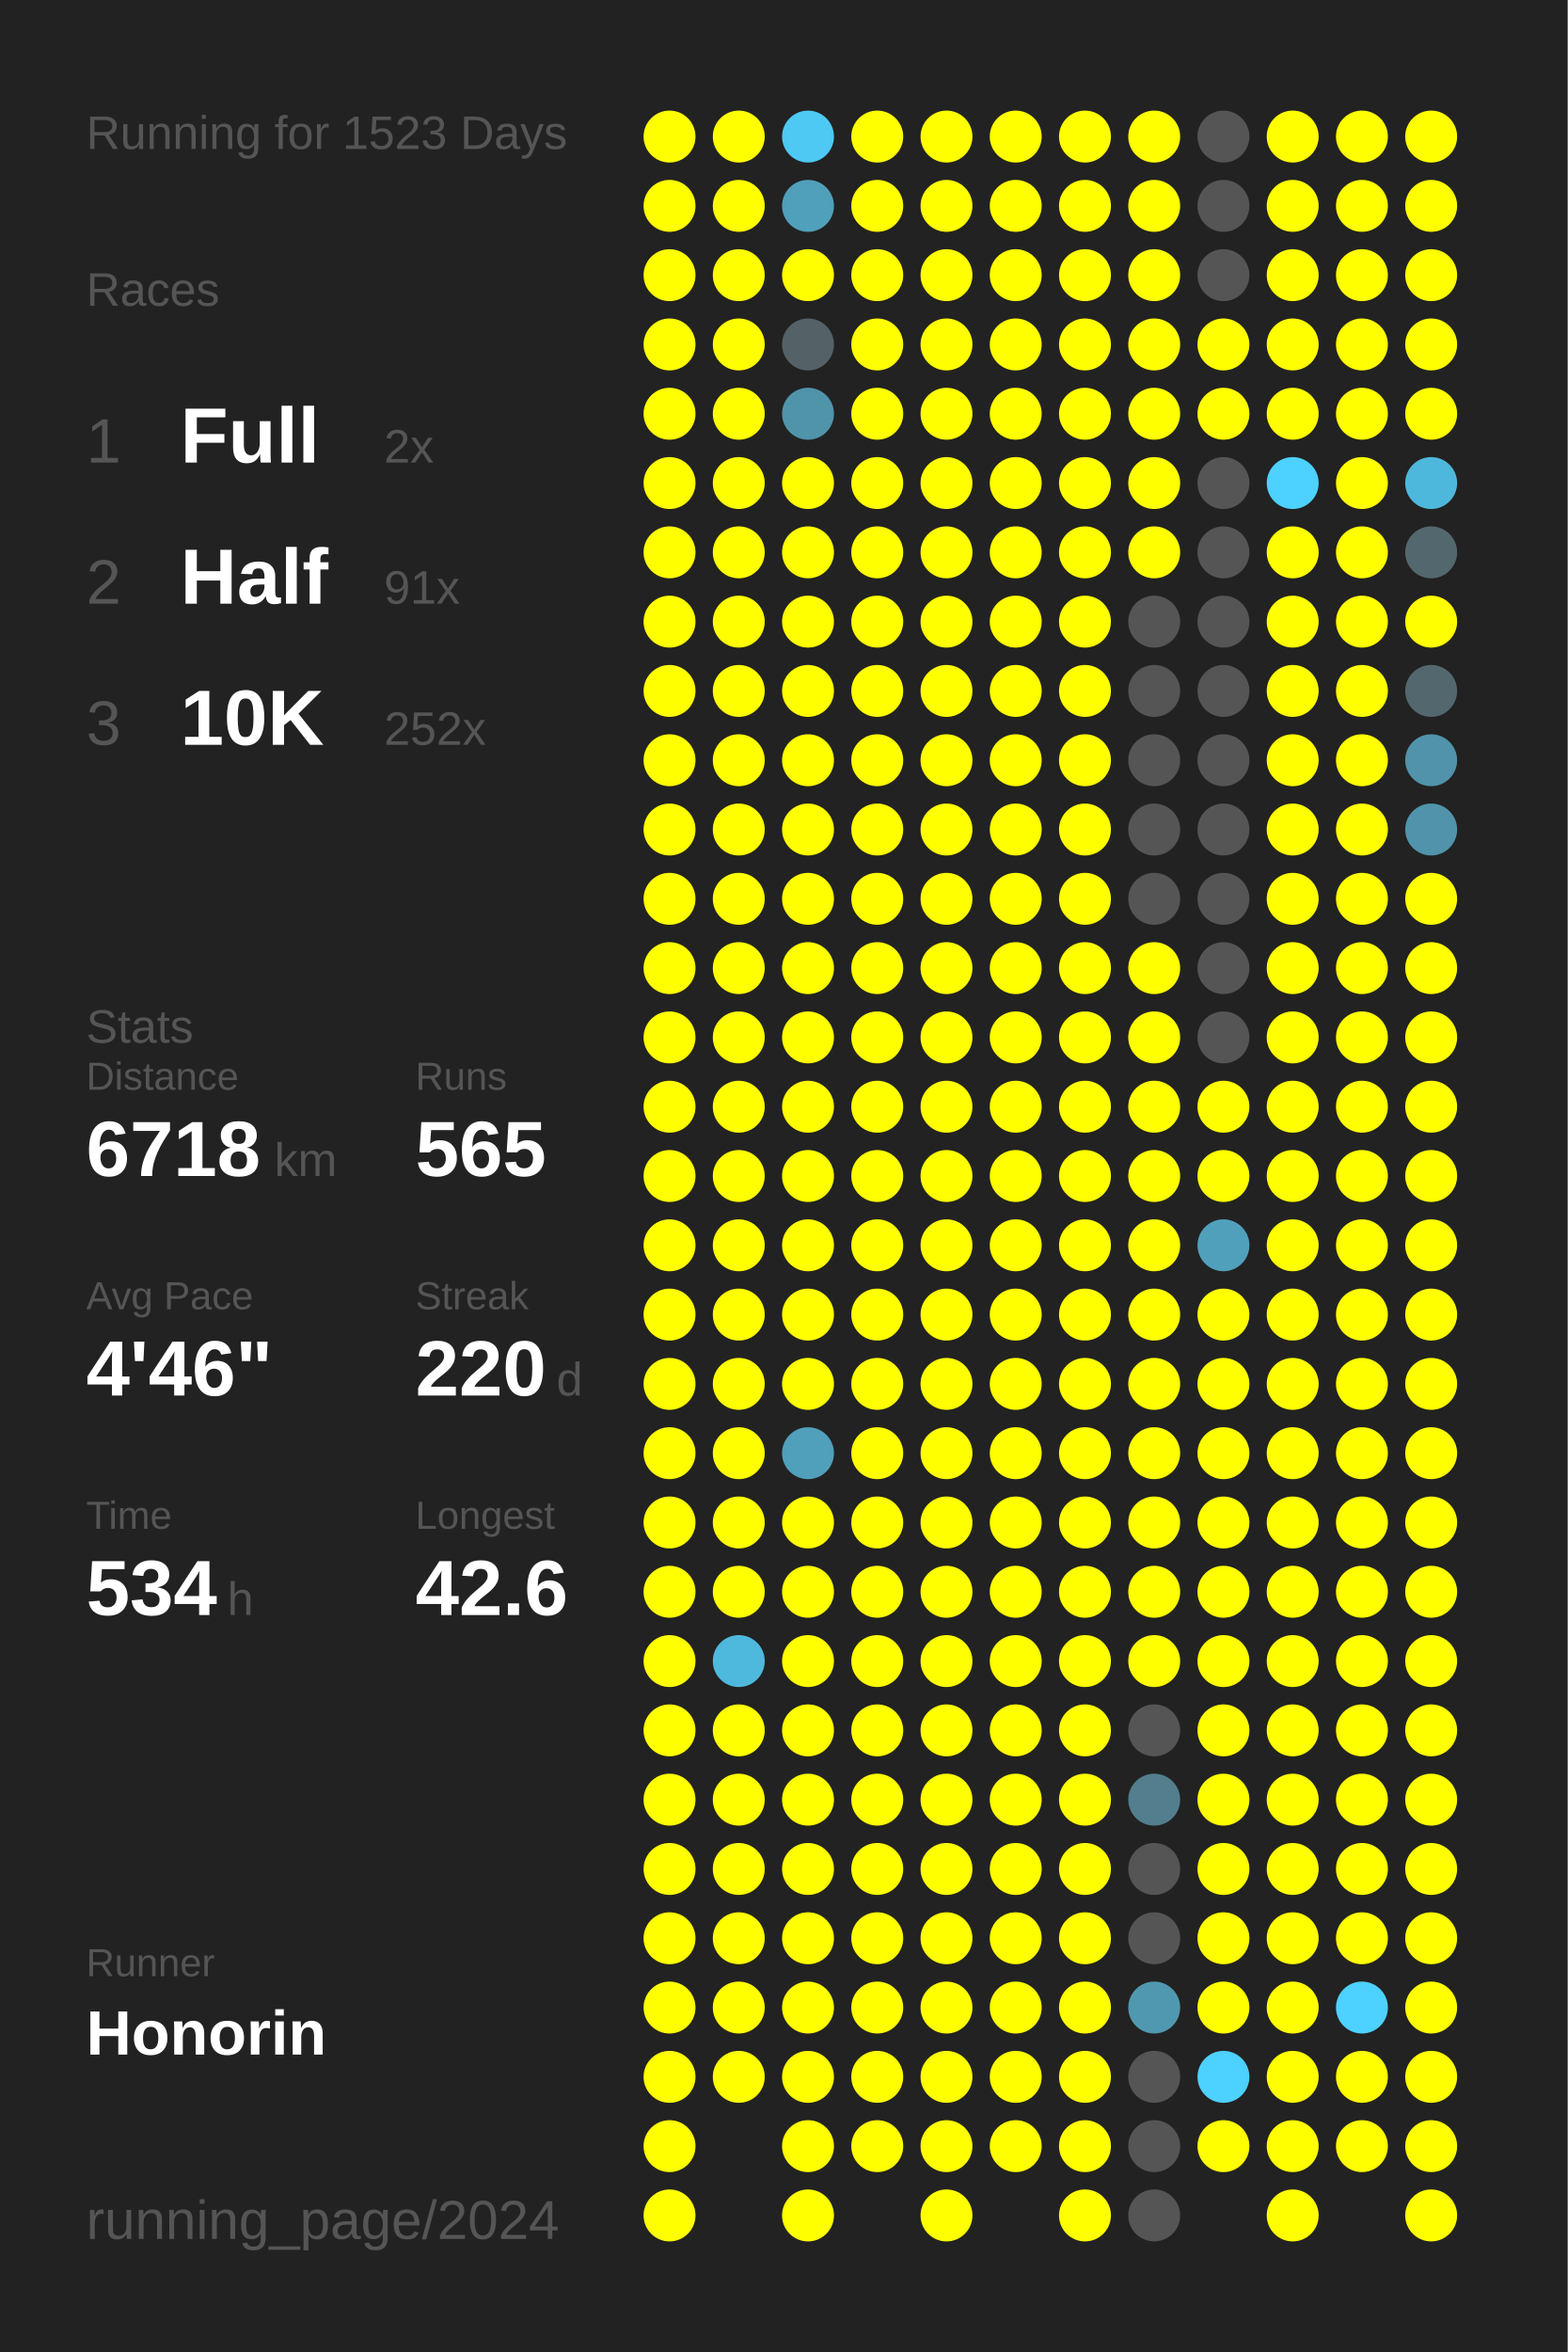
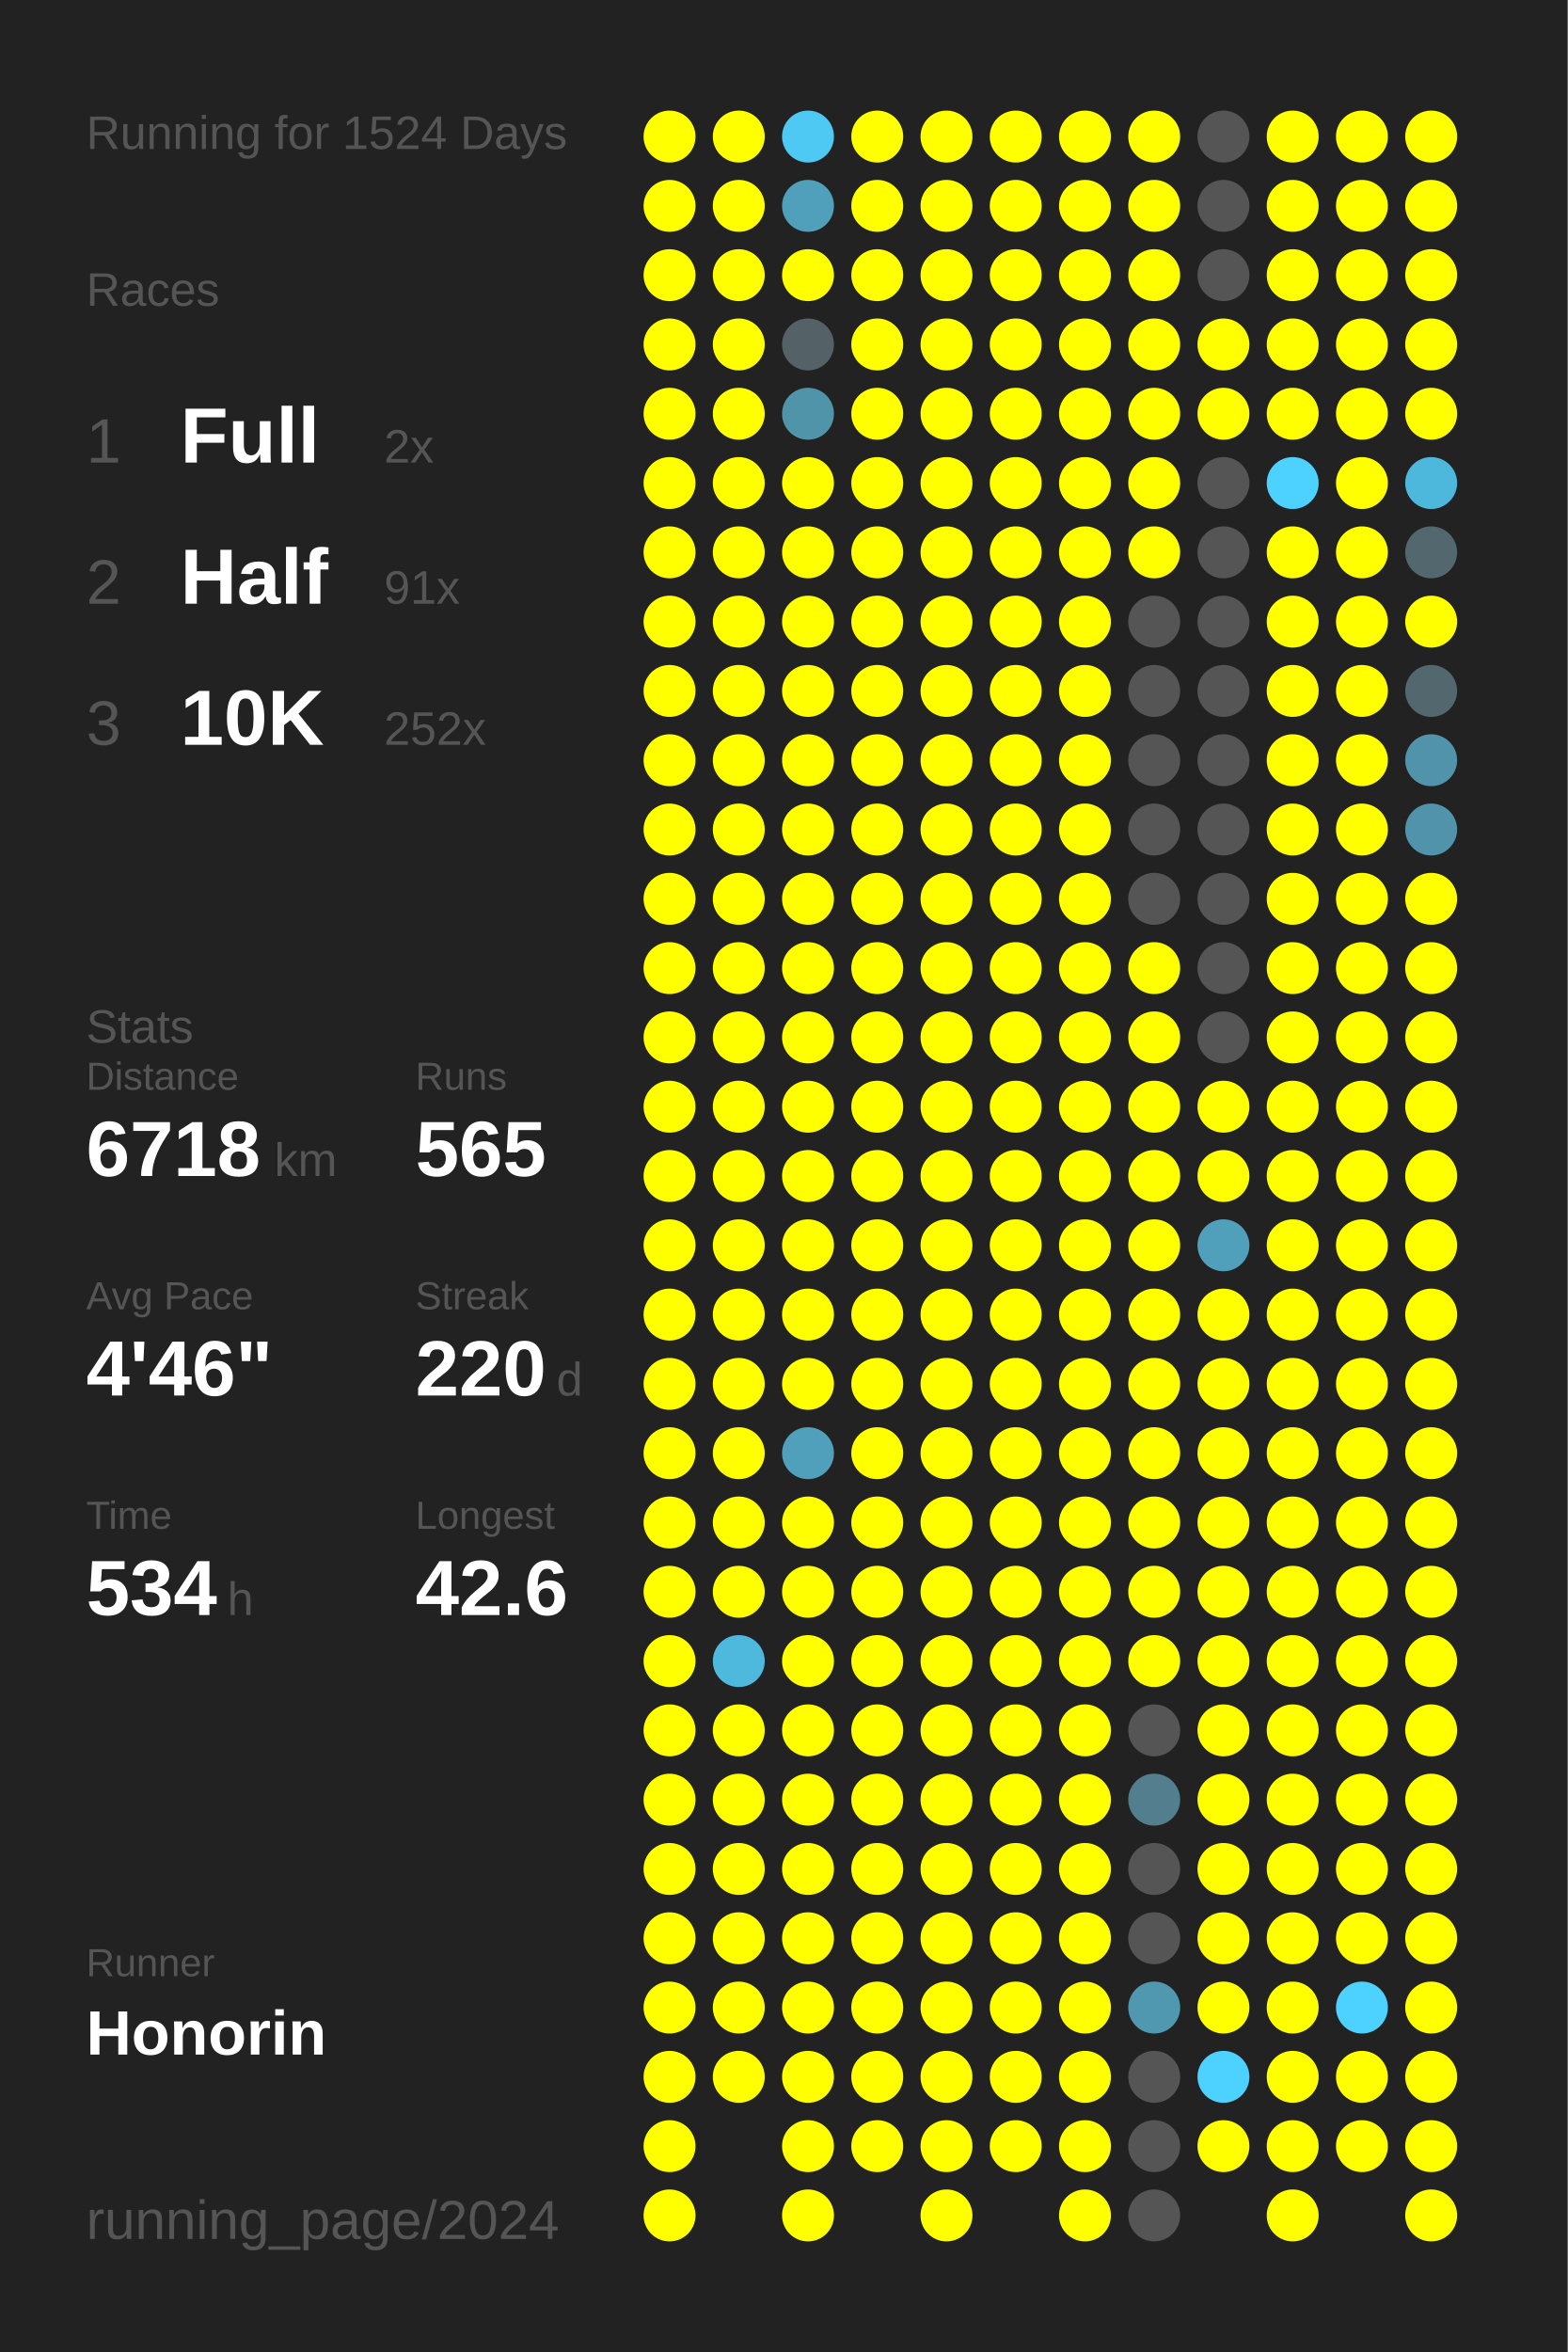
<svg xmlns="http://www.w3.org/2000/svg" baseProfile="full" height="300mm" version="1.1" viewBox="0,0,200,300" width="200mm">
  <defs />
  <rect fill="#222222" height="300" width="200" x="0" y="0" />
-   <text fill="#555555" style="font-size:6px; font-family:Arial;" x="11" y="19">Running for 1523 Days</text>
+   <text fill="#555555" style="font-size:6px; font-family:Arial;" x="11" y="19">Running for 1524 Days</text>
  <text fill="#555555" style="font-size:6px; font-family:Arial;" x="11" y="39">Races</text>
  <text fill="#555555" style="font-size:8px; font-family:Arial;" x="11" y="59">1</text>
  <text fill="#FFFFFF" style="font-size:10px; font-family:Arial; font-weight:bold;" x="23" y="59">Full</text>
  <text fill="#555555" style="font-size:6px; font-family:Arial;" x="49" y="59">2x</text>
  <text fill="#555555" style="font-size:8px; font-family:Arial;" x="11" y="77">2</text>
  <text fill="#FFFFFF" style="font-size:10px; font-family:Arial; font-weight:bold;" x="23" y="77">Half</text>
  <text fill="#555555" style="font-size:6px; font-family:Arial;" x="49" y="77">91x</text>
  <text fill="#555555" style="font-size:8px; font-family:Arial;" x="11" y="95">3</text>
  <text fill="#FFFFFF" style="font-size:10px; font-family:Arial; font-weight:bold;" x="23" y="95">10K</text>
  <text fill="#555555" style="font-size:6px; font-family:Arial;" x="49" y="95">252x</text>
  <text fill="#555555" style="font-size:6px; font-family:Arial;" x="11" y="133">Stats</text>
  <text fill="#555555" style="font-size:5px; font-family:Arial;" x="11" y="139">Distance</text>
  <text fill="#FFFFFF" style="font-size:10px; font-family:Arial; font-weight:bold;" x="11" y="150">6718</text>
  <text fill="#555555" style="font-size:6px; font-family:Arial;" x="35" y="150">km</text>
  <text fill="#555555" style="font-size:5px; font-family:Arial;" x="53" y="139">Runs</text>
  <text fill="#FFFFFF" style="font-size:10px; font-family:Arial; font-weight:bold;" x="53" y="150">565</text>
  <text fill="#555555" style="font-size:5px; font-family:Arial;" x="11" y="167">Avg Pace</text>
  <text fill="#FFFFFF" style="font-size:10px; font-family:Arial; font-weight:bold;" x="11" y="178">4'46"</text>
  <text fill="#555555" style="font-size:5px; font-family:Arial;" x="53" y="167">Streak</text>
  <text fill="#FFFFFF" style="font-size:10px; font-family:Arial; font-weight:bold;" x="53" y="178">220</text>
  <text fill="#555555" style="font-size:6px; font-family:Arial;" x="71" y="178">d</text>
  <text fill="#555555" style="font-size:5px; font-family:Arial;" x="11" y="195">Time</text>
  <text fill="#FFFFFF" style="font-size:10px; font-family:Arial; font-weight:bold;" x="11" y="206">534</text>
  <text fill="#555555" style="font-size:6px; font-family:Arial;" x="29" y="206">h</text>
  <text fill="#555555" style="font-size:5px; font-family:Arial;" x="53" y="195">Longest</text>
  <text fill="#FFFFFF" style="font-size:10px; font-family:Arial; font-weight:bold;" x="53" y="206">42.6</text>
  <text fill="#555555" style="font-size:5px; font-family:Arial;" x="11" y="252.065">Runner</text>
  <text fill="#FFFFFF" style="font-size:8px; font-family:Arial; font-weight:bold;" x="11" y="262.065">Honorin</text>
  <text fill="#555555" style="font-size:7px; font-family:Arial;" x="11" y="285.581">running_page/2024</text>
  <circle cx="85.417" cy="17.419" fill="#FFFF00" r="3.312" />
  <circle cx="85.417" cy="26.258" fill="#FFFF00" r="3.312" />
  <circle cx="85.417" cy="35.097" fill="#FFFF00" r="3.312" />
  <circle cx="85.417" cy="43.935" fill="#FFFF00" r="3.312" />
  <circle cx="85.417" cy="52.774" fill="#FFFF00" r="3.312" />
  <circle cx="85.417" cy="61.613" fill="#FFFF00" r="3.312" />
  <circle cx="85.417" cy="70.452" fill="#FFFF00" r="3.312" />
  <circle cx="85.417" cy="79.29" fill="#FFFF00" r="3.312" />
  <circle cx="85.417" cy="88.129" fill="#FFFF00" r="3.312" />
  <circle cx="85.417" cy="96.968" fill="#FFFF00" r="3.312" />
  <circle cx="85.417" cy="105.806" fill="#FFFF00" r="3.312" />
  <circle cx="85.417" cy="114.645" fill="#FFFF00" r="3.312" />
  <circle cx="85.417" cy="123.484" fill="#FFFF00" r="3.312" />
  <circle cx="85.417" cy="132.323" fill="#FFFF00" r="3.312" />
  <circle cx="85.417" cy="141.161" fill="#FFFF00" r="3.312" />
  <circle cx="85.417" cy="150" fill="#FFFF00" r="3.312" />
  <circle cx="85.417" cy="158.839" fill="#FFFF00" r="3.312" />
  <circle cx="85.417" cy="167.677" fill="#FFFF00" r="3.312" />
  <circle cx="85.417" cy="176.516" fill="#FFFF00" r="3.312" />
  <circle cx="85.417" cy="185.355" fill="#FFFF00" r="3.312" />
  <circle cx="85.417" cy="194.194" fill="#FFFF00" r="3.312" />
  <circle cx="85.417" cy="203.032" fill="#FFFF00" r="3.312" />
  <circle cx="85.417" cy="211.871" fill="#FFFF00" r="3.312" />
  <circle cx="85.417" cy="220.71" fill="#FFFF00" r="3.312" />
  <circle cx="85.417" cy="229.548" fill="#FFFF00" r="3.312" />
  <circle cx="85.417" cy="238.387" fill="#FFFF00" r="3.312" />
  <circle cx="85.417" cy="247.226" fill="#FFFF00" r="3.312" />
  <circle cx="85.417" cy="256.065" fill="#FFFF00" r="3.312" />
  <circle cx="85.417" cy="264.903" fill="#FFFF00" r="3.312" />
  <circle cx="85.417" cy="273.742" fill="#FFFF00" r="3.312" />
  <circle cx="85.417" cy="282.581" fill="#FFFF00" r="3.312" />
  <circle cx="94.25" cy="17.419" fill="#FFFF00" r="3.312" />
  <circle cx="94.25" cy="26.258" fill="#FFFF00" r="3.312" />
  <circle cx="94.25" cy="35.097" fill="#FFFF00" r="3.312" />
  <circle cx="94.25" cy="43.935" fill="#FFFF00" r="3.312" />
  <circle cx="94.25" cy="52.774" fill="#FFFF00" r="3.312" />
  <circle cx="94.25" cy="61.613" fill="#FFFF00" r="3.312" />
  <circle cx="94.25" cy="70.452" fill="#FFFF00" r="3.312" />
  <circle cx="94.25" cy="79.29" fill="#FFFF00" r="3.312" />
  <circle cx="94.25" cy="88.129" fill="#FFFF00" r="3.312" />
  <circle cx="94.25" cy="96.968" fill="#FFFF00" r="3.312" />
  <circle cx="94.25" cy="105.806" fill="#FFFF00" r="3.312" />
  <circle cx="94.25" cy="114.645" fill="#FFFF00" r="3.312" />
  <circle cx="94.25" cy="123.484" fill="#FFFF00" r="3.312" />
  <circle cx="94.25" cy="132.323" fill="#FFFF00" r="3.312" />
  <circle cx="94.25" cy="141.161" fill="#FFFF00" r="3.312" />
  <circle cx="94.25" cy="150" fill="#FFFF00" r="3.312" />
  <circle cx="94.25" cy="158.839" fill="#FFFF00" r="3.312" />
  <circle cx="94.25" cy="167.677" fill="#FFFF00" r="3.312" />
  <circle cx="94.25" cy="176.516" fill="#FFFF00" r="3.312" />
  <circle cx="94.25" cy="185.355" fill="#FFFF00" r="3.312" />
  <circle cx="94.25" cy="194.194" fill="#FFFF00" r="3.312" />
  <circle cx="94.25" cy="203.032" fill="#FFFF00" r="3.312" />
  <circle cx="94.25" cy="211.871" fill="#4eb9dd" r="3.312" />
  <circle cx="94.25" cy="220.71" fill="#FFFF00" r="3.312" />
  <circle cx="94.25" cy="229.548" fill="#FFFF00" r="3.312" />
  <circle cx="94.25" cy="238.387" fill="#FFFF00" r="3.312" />
  <circle cx="94.25" cy="247.226" fill="#FFFF00" r="3.312" />
  <circle cx="94.25" cy="256.065" fill="#FFFF00" r="3.312" />
  <circle cx="94.25" cy="264.903" fill="#FFFF00" r="3.312" />
  <circle cx="103.083" cy="17.419" fill="#4dc9f3" r="3.312" />
  <circle cx="103.083" cy="26.258" fill="#50a0bb" r="3.312" />
  <circle cx="103.083" cy="35.097" fill="#FFFF00" r="3.312" />
  <circle cx="103.083" cy="43.935" fill="#546166" r="3.312" />
  <circle cx="103.083" cy="52.774" fill="#5094aa" r="3.312" />
  <circle cx="103.083" cy="61.613" fill="#FFFF00" r="3.312" />
  <circle cx="103.083" cy="70.452" fill="#FFFF00" r="3.312" />
  <circle cx="103.083" cy="79.29" fill="#FFFF00" r="3.312" />
  <circle cx="103.083" cy="88.129" fill="#FFFF00" r="3.312" />
  <circle cx="103.083" cy="96.968" fill="#FFFF00" r="3.312" />
  <circle cx="103.083" cy="105.806" fill="#FFFF00" r="3.312" />
  <circle cx="103.083" cy="114.645" fill="#FFFF00" r="3.312" />
  <circle cx="103.083" cy="123.484" fill="#FFFF00" r="3.312" />
  <circle cx="103.083" cy="132.323" fill="#FFFF00" r="3.312" />
  <circle cx="103.083" cy="141.161" fill="#FFFF00" r="3.312" />
  <circle cx="103.083" cy="150" fill="#FFFF00" r="3.312" />
  <circle cx="103.083" cy="158.839" fill="#FFFF00" r="3.312" />
  <circle cx="103.083" cy="167.677" fill="#FFFF00" r="3.312" />
  <circle cx="103.083" cy="176.516" fill="#FFFF00" r="3.312" />
  <circle cx="103.083" cy="185.355" fill="#50a0bb" r="3.312" />
  <circle cx="103.083" cy="194.194" fill="#FFFF00" r="3.312" />
  <circle cx="103.083" cy="203.032" fill="#FFFF00" r="3.312" />
  <circle cx="103.083" cy="211.871" fill="#FFFF00" r="3.312" />
  <circle cx="103.083" cy="220.71" fill="#FFFF00" r="3.312" />
  <circle cx="103.083" cy="229.548" fill="#FFFF00" r="3.312" />
  <circle cx="103.083" cy="238.387" fill="#FFFF00" r="3.312" />
  <circle cx="103.083" cy="247.226" fill="#FFFF00" r="3.312" />
  <circle cx="103.083" cy="256.065" fill="#FFFF00" r="3.312" />
  <circle cx="103.083" cy="264.903" fill="#FFFF00" r="3.312" />
  <circle cx="103.083" cy="273.742" fill="#FFFF00" r="3.312" />
  <circle cx="103.083" cy="282.581" fill="#FFFF00" r="3.312" />
  <circle cx="111.917" cy="17.419" fill="#FFFF00" r="3.312" />
  <circle cx="111.917" cy="26.258" fill="#FFFF00" r="3.312" />
  <circle cx="111.917" cy="35.097" fill="#FFFF00" r="3.312" />
  <circle cx="111.917" cy="43.935" fill="#FFFF00" r="3.312" />
  <circle cx="111.917" cy="52.774" fill="#FFFF00" r="3.312" />
  <circle cx="111.917" cy="61.613" fill="#FFFF00" r="3.312" />
  <circle cx="111.917" cy="70.452" fill="#FFFF00" r="3.312" />
  <circle cx="111.917" cy="79.29" fill="#FFFF00" r="3.312" />
  <circle cx="111.917" cy="88.129" fill="#FFFF00" r="3.312" />
  <circle cx="111.917" cy="96.968" fill="#FFFF00" r="3.312" />
  <circle cx="111.917" cy="105.806" fill="#FFFF00" r="3.312" />
  <circle cx="111.917" cy="114.645" fill="#FFFF00" r="3.312" />
  <circle cx="111.917" cy="123.484" fill="#FFFF00" r="3.312" />
  <circle cx="111.917" cy="132.323" fill="#FFFF00" r="3.312" />
  <circle cx="111.917" cy="141.161" fill="#FFFF00" r="3.312" />
  <circle cx="111.917" cy="150" fill="#FFFF00" r="3.312" />
  <circle cx="111.917" cy="158.839" fill="#FFFF00" r="3.312" />
  <circle cx="111.917" cy="167.677" fill="#FFFF00" r="3.312" />
  <circle cx="111.917" cy="176.516" fill="#FFFF00" r="3.312" />
  <circle cx="111.917" cy="185.355" fill="#FFFF00" r="3.312" />
  <circle cx="111.917" cy="194.194" fill="#FFFF00" r="3.312" />
  <circle cx="111.917" cy="203.032" fill="#FFFF00" r="3.312" />
  <circle cx="111.917" cy="211.871" fill="#FFFF00" r="3.312" />
  <circle cx="111.917" cy="220.71" fill="#FFFF00" r="3.312" />
  <circle cx="111.917" cy="229.548" fill="#FFFF00" r="3.312" />
  <circle cx="111.917" cy="238.387" fill="#FFFF00" r="3.312" />
  <circle cx="111.917" cy="247.226" fill="#FFFF00" r="3.312" />
  <circle cx="111.917" cy="256.065" fill="#FFFF00" r="3.312" />
  <circle cx="111.917" cy="264.903" fill="#FFFF00" r="3.312" />
  <circle cx="111.917" cy="273.742" fill="#FFFF00" r="3.312" />
  <circle cx="120.75" cy="17.419" fill="#FFFF00" r="3.312" />
  <circle cx="120.75" cy="26.258" fill="#FFFF00" r="3.312" />
  <circle cx="120.75" cy="35.097" fill="#FFFF00" r="3.312" />
  <circle cx="120.75" cy="43.935" fill="#FFFF00" r="3.312" />
  <circle cx="120.75" cy="52.774" fill="#FFFF00" r="3.312" />
  <circle cx="120.75" cy="61.613" fill="#FFFF00" r="3.312" />
  <circle cx="120.75" cy="70.452" fill="#FFFF00" r="3.312" />
  <circle cx="120.75" cy="79.29" fill="#FFFF00" r="3.312" />
  <circle cx="120.75" cy="88.129" fill="#FFFF00" r="3.312" />
  <circle cx="120.75" cy="96.968" fill="#FFFF00" r="3.312" />
  <circle cx="120.75" cy="105.806" fill="#FFFF00" r="3.312" />
  <circle cx="120.75" cy="114.645" fill="#FFFF00" r="3.312" />
  <circle cx="120.75" cy="123.484" fill="#FFFF00" r="3.312" />
  <circle cx="120.75" cy="132.323" fill="#FFFF00" r="3.312" />
  <circle cx="120.75" cy="141.161" fill="#FFFF00" r="3.312" />
  <circle cx="120.75" cy="150" fill="#FFFF00" r="3.312" />
  <circle cx="120.75" cy="158.839" fill="#FFFF00" r="3.312" />
  <circle cx="120.75" cy="167.677" fill="#FFFF00" r="3.312" />
  <circle cx="120.75" cy="176.516" fill="#FFFF00" r="3.312" />
  <circle cx="120.75" cy="185.355" fill="#FFFF00" r="3.312" />
  <circle cx="120.75" cy="194.194" fill="#FFFF00" r="3.312" />
  <circle cx="120.75" cy="203.032" fill="#FFFF00" r="3.312" />
  <circle cx="120.75" cy="211.871" fill="#FFFF00" r="3.312" />
  <circle cx="120.75" cy="220.71" fill="#FFFF00" r="3.312" />
  <circle cx="120.75" cy="229.548" fill="#FFFF00" r="3.312" />
  <circle cx="120.75" cy="238.387" fill="#FFFF00" r="3.312" />
  <circle cx="120.75" cy="247.226" fill="#FFFF00" r="3.312" />
  <circle cx="120.75" cy="256.065" fill="#FFFF00" r="3.312" />
  <circle cx="120.75" cy="264.903" fill="#FFFF00" r="3.312" />
  <circle cx="120.75" cy="273.742" fill="#FFFF00" r="3.312" />
  <circle cx="120.75" cy="282.581" fill="#FFFF00" r="3.312" />
  <circle cx="129.583" cy="17.419" fill="#FFFF00" r="3.312" />
  <circle cx="129.583" cy="26.258" fill="#FFFF00" r="3.312" />
  <circle cx="129.583" cy="35.097" fill="#FFFF00" r="3.312" />
  <circle cx="129.583" cy="43.935" fill="#FFFF00" r="3.312" />
  <circle cx="129.583" cy="52.774" fill="#FFFF00" r="3.312" />
  <circle cx="129.583" cy="61.613" fill="#FFFF00" r="3.312" />
  <circle cx="129.583" cy="70.452" fill="#FFFF00" r="3.312" />
  <circle cx="129.583" cy="79.29" fill="#FFFF00" r="3.312" />
  <circle cx="129.583" cy="88.129" fill="#FFFF00" r="3.312" />
  <circle cx="129.583" cy="96.968" fill="#FFFF00" r="3.312" />
  <circle cx="129.583" cy="105.806" fill="#FFFF00" r="3.312" />
  <circle cx="129.583" cy="114.645" fill="#FFFF00" r="3.312" />
  <circle cx="129.583" cy="123.484" fill="#FFFF00" r="3.312" />
  <circle cx="129.583" cy="132.323" fill="#FFFF00" r="3.312" />
  <circle cx="129.583" cy="141.161" fill="#FFFF00" r="3.312" />
  <circle cx="129.583" cy="150" fill="#FFFF00" r="3.312" />
  <circle cx="129.583" cy="158.839" fill="#FFFF00" r="3.312" />
  <circle cx="129.583" cy="167.677" fill="#FFFF00" r="3.312" />
  <circle cx="129.583" cy="176.516" fill="#FFFF00" r="3.312" />
  <circle cx="129.583" cy="185.355" fill="#FFFF00" r="3.312" />
  <circle cx="129.583" cy="194.194" fill="#FFFF00" r="3.312" />
  <circle cx="129.583" cy="203.032" fill="#FFFF00" r="3.312" />
  <circle cx="129.583" cy="211.871" fill="#FFFF00" r="3.312" />
  <circle cx="129.583" cy="220.71" fill="#FFFF00" r="3.312" />
  <circle cx="129.583" cy="229.548" fill="#FFFF00" r="3.312" />
  <circle cx="129.583" cy="238.387" fill="#FFFF00" r="3.312" />
  <circle cx="129.583" cy="247.226" fill="#FFFF00" r="3.312" />
  <circle cx="129.583" cy="256.065" fill="#FFFF00" r="3.312" />
  <circle cx="129.583" cy="264.903" fill="#FFFF00" r="3.312" />
  <circle cx="129.583" cy="273.742" fill="#FFFF00" r="3.312" />
  <circle cx="138.417" cy="17.419" fill="#FFFF00" r="3.312" />
  <circle cx="138.417" cy="26.258" fill="#FFFF00" r="3.312" />
  <circle cx="138.417" cy="35.097" fill="#FFFF00" r="3.312" />
  <circle cx="138.417" cy="43.935" fill="#FFFF00" r="3.312" />
  <circle cx="138.417" cy="52.774" fill="#FFFF00" r="3.312" />
  <circle cx="138.417" cy="61.613" fill="#FFFF00" r="3.312" />
  <circle cx="138.417" cy="70.452" fill="#FFFF00" r="3.312" />
  <circle cx="138.417" cy="79.29" fill="#FFFF00" r="3.312" />
  <circle cx="138.417" cy="88.129" fill="#FFFF00" r="3.312" />
  <circle cx="138.417" cy="96.968" fill="#FFFF00" r="3.312" />
  <circle cx="138.417" cy="105.806" fill="#FFFF00" r="3.312" />
  <circle cx="138.417" cy="114.645" fill="#FFFF00" r="3.312" />
  <circle cx="138.417" cy="123.484" fill="#FFFF00" r="3.312" />
  <circle cx="138.417" cy="132.323" fill="#FFFF00" r="3.312" />
  <circle cx="138.417" cy="141.161" fill="#FFFF00" r="3.312" />
  <circle cx="138.417" cy="150" fill="#FFFF00" r="3.312" />
  <circle cx="138.417" cy="158.839" fill="#FFFF00" r="3.312" />
  <circle cx="138.417" cy="167.677" fill="#FFFF00" r="3.312" />
  <circle cx="138.417" cy="176.516" fill="#FFFF00" r="3.312" />
  <circle cx="138.417" cy="185.355" fill="#FFFF00" r="3.312" />
  <circle cx="138.417" cy="194.194" fill="#FFFF00" r="3.312" />
  <circle cx="138.417" cy="203.032" fill="#FFFF00" r="3.312" />
  <circle cx="138.417" cy="211.871" fill="#FFFF00" r="3.312" />
  <circle cx="138.417" cy="220.71" fill="#FFFF00" r="3.312" />
  <circle cx="138.417" cy="229.548" fill="#FFFF00" r="3.312" />
  <circle cx="138.417" cy="238.387" fill="#FFFF00" r="3.312" />
  <circle cx="138.417" cy="247.226" fill="#FFFF00" r="3.312" />
  <circle cx="138.417" cy="256.065" fill="#FFFF00" r="3.312" />
  <circle cx="138.417" cy="264.903" fill="#FFFF00" r="3.312" />
  <circle cx="138.417" cy="273.742" fill="#FFFF00" r="3.312" />
  <circle cx="138.417" cy="282.581" fill="#FFFF00" r="3.312" />
  <circle cx="147.25" cy="17.419" fill="#FFFF00" r="3.312" />
  <circle cx="147.25" cy="26.258" fill="#FFFF00" r="3.312" />
  <circle cx="147.25" cy="35.097" fill="#FFFF00" r="3.312" />
  <circle cx="147.25" cy="43.935" fill="#FFFF00" r="3.312" />
  <circle cx="147.25" cy="52.774" fill="#FFFF00" r="3.312" />
  <circle cx="147.25" cy="61.613" fill="#FFFF00" r="3.312" />
  <circle cx="147.25" cy="70.452" fill="#FFFF00" r="3.312" />
  <circle cx="147.25" cy="79.29" fill="#555555" r="3.312" />
  <circle cx="147.25" cy="88.129" fill="#555555" r="3.312" />
  <circle cx="147.25" cy="96.968" fill="#555555" r="3.312" />
  <circle cx="147.25" cy="105.806" fill="#555555" r="3.312" />
  <circle cx="147.25" cy="114.645" fill="#555555" r="3.312" />
  <circle cx="147.25" cy="123.484" fill="#FFFF00" r="3.312" />
  <circle cx="147.25" cy="132.323" fill="#FFFF00" r="3.312" />
  <circle cx="147.25" cy="141.161" fill="#FFFF00" r="3.312" />
  <circle cx="147.25" cy="150" fill="#FFFF00" r="3.312" />
  <circle cx="147.25" cy="158.839" fill="#FFFF00" r="3.312" />
  <circle cx="147.25" cy="167.677" fill="#FFFF00" r="3.312" />
  <circle cx="147.25" cy="176.516" fill="#FFFF00" r="3.312" />
  <circle cx="147.25" cy="185.355" fill="#FFFF00" r="3.312" />
  <circle cx="147.25" cy="194.194" fill="#FFFF00" r="3.312" />
  <circle cx="147.25" cy="203.032" fill="#FFFF00" r="3.312" />
  <circle cx="147.25" cy="211.871" fill="#FFFF00" r="3.312" />
  <circle cx="147.25" cy="220.71" fill="#555555" r="3.312" />
  <circle cx="147.25" cy="229.548" fill="#527e8d" r="3.312" />
  <circle cx="147.25" cy="238.387" fill="#555555" r="3.312" />
  <circle cx="147.25" cy="247.226" fill="#555555" r="3.312" />
  <circle cx="147.25" cy="256.065" fill="#5098b0" r="3.312" />
  <circle cx="147.25" cy="264.903" fill="#555555" r="3.312" />
  <circle cx="147.25" cy="273.742" fill="#555555" r="3.312" />
  <circle cx="147.25" cy="282.581" fill="#555555" r="3.312" />
  <circle cx="156.083" cy="17.419" fill="#555555" r="3.312" />
  <circle cx="156.083" cy="26.258" fill="#555555" r="3.312" />
  <circle cx="156.083" cy="35.097" fill="#555555" r="3.312" />
  <circle cx="156.083" cy="43.935" fill="#FFFF00" r="3.312" />
  <circle cx="156.083" cy="52.774" fill="#FFFF00" r="3.312" />
  <circle cx="156.083" cy="61.613" fill="#555555" r="3.312" />
  <circle cx="156.083" cy="70.452" fill="#555555" r="3.312" />
  <circle cx="156.083" cy="79.29" fill="#555555" r="3.312" />
  <circle cx="156.083" cy="88.129" fill="#555555" r="3.312" />
  <circle cx="156.083" cy="96.968" fill="#555555" r="3.312" />
  <circle cx="156.083" cy="105.806" fill="#555555" r="3.312" />
  <circle cx="156.083" cy="114.645" fill="#555555" r="3.312" />
  <circle cx="156.083" cy="123.484" fill="#555555" r="3.312" />
  <circle cx="156.083" cy="132.323" fill="#555555" r="3.312" />
  <circle cx="156.083" cy="141.161" fill="#FFFF00" r="3.312" />
  <circle cx="156.083" cy="150" fill="#FFFF00" r="3.312" />
  <circle cx="156.083" cy="158.839" fill="#50a0bb" r="3.312" />
  <circle cx="156.083" cy="167.677" fill="#FFFF00" r="3.312" />
  <circle cx="156.083" cy="176.516" fill="#FFFF00" r="3.312" />
  <circle cx="156.083" cy="185.355" fill="#FFFF00" r="3.312" />
  <circle cx="156.083" cy="194.194" fill="#FFFF00" r="3.312" />
  <circle cx="156.083" cy="203.032" fill="#FFFF00" r="3.312" />
  <circle cx="156.083" cy="211.871" fill="#FFFF00" r="3.312" />
  <circle cx="156.083" cy="220.71" fill="#FFFF00" r="3.312" />
  <circle cx="156.083" cy="229.548" fill="#FFFF00" r="3.312" />
  <circle cx="156.083" cy="238.387" fill="#FFFF00" r="3.312" />
  <circle cx="156.083" cy="247.226" fill="#FFFF00" r="3.312" />
  <circle cx="156.083" cy="256.065" fill="#FFFF00" r="3.312" />
  <circle cx="156.083" cy="264.903" fill="#4dd1fe" r="3.312" />
  <circle cx="156.083" cy="273.742" fill="#FFFF00" r="3.312" />
  <circle cx="164.917" cy="17.419" fill="#FFFF00" r="3.312" />
  <circle cx="164.917" cy="26.258" fill="#FFFF00" r="3.312" />
  <circle cx="164.917" cy="35.097" fill="#FFFF00" r="3.312" />
  <circle cx="164.917" cy="43.935" fill="#FFFF00" r="3.312" />
  <circle cx="164.917" cy="52.774" fill="#FFFF00" r="3.312" />
  <circle cx="164.917" cy="61.613" fill="#4dd1fe" r="3.312" />
  <circle cx="164.917" cy="70.452" fill="#FFFF00" r="3.312" />
  <circle cx="164.917" cy="79.29" fill="#FFFF00" r="3.312" />
  <circle cx="164.917" cy="88.129" fill="#FFFF00" r="3.312" />
  <circle cx="164.917" cy="96.968" fill="#FFFF00" r="3.312" />
  <circle cx="164.917" cy="105.806" fill="#FFFF00" r="3.312" />
  <circle cx="164.917" cy="114.645" fill="#FFFF00" r="3.312" />
  <circle cx="164.917" cy="123.484" fill="#FFFF00" r="3.312" />
  <circle cx="164.917" cy="132.323" fill="#FFFF00" r="3.312" />
  <circle cx="164.917" cy="141.161" fill="#FFFF00" r="3.312" />
  <circle cx="164.917" cy="150" fill="#FFFF00" r="3.312" />
  <circle cx="164.917" cy="158.839" fill="#FFFF00" r="3.312" />
  <circle cx="164.917" cy="167.677" fill="#FFFF00" r="3.312" />
  <circle cx="164.917" cy="176.516" fill="#FFFF00" r="3.312" />
  <circle cx="164.917" cy="185.355" fill="#FFFF00" r="3.312" />
  <circle cx="164.917" cy="194.194" fill="#FFFF00" r="3.312" />
  <circle cx="164.917" cy="203.032" fill="#FFFF00" r="3.312" />
  <circle cx="164.917" cy="211.871" fill="#FFFF00" r="3.312" />
  <circle cx="164.917" cy="220.71" fill="#FFFF00" r="3.312" />
  <circle cx="164.917" cy="229.548" fill="#FFFF00" r="3.312" />
  <circle cx="164.917" cy="238.387" fill="#FFFF00" r="3.312" />
  <circle cx="164.917" cy="247.226" fill="#FFFF00" r="3.312" />
  <circle cx="164.917" cy="256.065" fill="#FFFF00" r="3.312" />
  <circle cx="164.917" cy="264.903" fill="#FFFF00" r="3.312" />
  <circle cx="164.917" cy="273.742" fill="#FFFF00" r="3.312" />
  <circle cx="164.917" cy="282.581" fill="#FFFF00" r="3.312" />
  <circle cx="173.75" cy="17.419" fill="#FFFF00" r="3.312" />
  <circle cx="173.75" cy="26.258" fill="#FFFF00" r="3.312" />
  <circle cx="173.75" cy="35.097" fill="#FFFF00" r="3.312" />
  <circle cx="173.75" cy="43.935" fill="#FFFF00" r="3.312" />
  <circle cx="173.75" cy="52.774" fill="#FFFF00" r="3.312" />
  <circle cx="173.75" cy="61.613" fill="#FFFF00" r="3.312" />
  <circle cx="173.75" cy="70.452" fill="#FFFF00" r="3.312" />
  <circle cx="173.75" cy="79.29" fill="#FFFF00" r="3.312" />
  <circle cx="173.75" cy="88.129" fill="#FFFF00" r="3.312" />
  <circle cx="173.75" cy="96.968" fill="#FFFF00" r="3.312" />
  <circle cx="173.75" cy="105.806" fill="#FFFF00" r="3.312" />
  <circle cx="173.75" cy="114.645" fill="#FFFF00" r="3.312" />
  <circle cx="173.75" cy="123.484" fill="#FFFF00" r="3.312" />
  <circle cx="173.75" cy="132.323" fill="#FFFF00" r="3.312" />
  <circle cx="173.75" cy="141.161" fill="#FFFF00" r="3.312" />
  <circle cx="173.75" cy="150" fill="#FFFF00" r="3.312" />
  <circle cx="173.75" cy="158.839" fill="#FFFF00" r="3.312" />
  <circle cx="173.75" cy="167.677" fill="#FFFF00" r="3.312" />
  <circle cx="173.75" cy="176.516" fill="#FFFF00" r="3.312" />
  <circle cx="173.75" cy="185.355" fill="#FFFF00" r="3.312" />
  <circle cx="173.75" cy="194.194" fill="#FFFF00" r="3.312" />
  <circle cx="173.75" cy="203.032" fill="#FFFF00" r="3.312" />
  <circle cx="173.75" cy="211.871" fill="#FFFF00" r="3.312" />
  <circle cx="173.75" cy="220.71" fill="#FFFF00" r="3.312" />
  <circle cx="173.75" cy="229.548" fill="#FFFF00" r="3.312" />
  <circle cx="173.75" cy="238.387" fill="#FFFF00" r="3.312" />
  <circle cx="173.75" cy="247.226" fill="#FFFF00" r="3.312" />
  <circle cx="173.75" cy="256.065" fill="#4dd1fe" r="3.312" />
  <circle cx="173.75" cy="264.903" fill="#FFFF00" r="3.312" />
  <circle cx="173.75" cy="273.742" fill="#FFFF00" r="3.312" />
  <circle cx="182.583" cy="17.419" fill="#FFFF00" r="3.312" />
  <circle cx="182.583" cy="26.258" fill="#FFFF00" r="3.312" />
  <circle cx="182.583" cy="35.097" fill="#FFFF00" r="3.312" />
  <circle cx="182.583" cy="43.935" fill="#FFFF00" r="3.312" />
  <circle cx="182.583" cy="52.774" fill="#FFFF00" r="3.312" />
  <circle cx="182.583" cy="61.613" fill="#4eb8dc" r="3.312" />
  <circle cx="182.583" cy="70.452" fill="#53686e" r="3.312" />
  <circle cx="182.583" cy="79.29" fill="#FFFF00" r="3.312" />
  <circle cx="182.583" cy="88.129" fill="#53686e" r="3.312" />
  <circle cx="182.583" cy="96.968" fill="#5093aa" r="3.312" />
  <circle cx="182.583" cy="105.806" fill="#5093aa" r="3.312" />
  <circle cx="182.583" cy="114.645" fill="#FFFF00" r="3.312" />
  <circle cx="182.583" cy="123.484" fill="#FFFF00" r="3.312" />
  <circle cx="182.583" cy="132.323" fill="#FFFF00" r="3.312" />
  <circle cx="182.583" cy="141.161" fill="#FFFF00" r="3.312" />
  <circle cx="182.583" cy="150" fill="#FFFF00" r="3.312" />
  <circle cx="182.583" cy="158.839" fill="#FFFF00" r="3.312" />
  <circle cx="182.583" cy="167.677" fill="#FFFF00" r="3.312" />
  <circle cx="182.583" cy="176.516" fill="#FFFF00" r="3.312" />
  <circle cx="182.583" cy="185.355" fill="#FFFF00" r="3.312" />
  <circle cx="182.583" cy="194.194" fill="#FFFF00" r="3.312" />
  <circle cx="182.583" cy="203.032" fill="#FFFF00" r="3.312" />
  <circle cx="182.583" cy="211.871" fill="#FFFF00" r="3.312" />
  <circle cx="182.583" cy="220.71" fill="#FFFF00" r="3.312" />
  <circle cx="182.583" cy="229.548" fill="#FFFF00" r="3.312" />
  <circle cx="182.583" cy="238.387" fill="#FFFF00" r="3.312" />
  <circle cx="182.583" cy="247.226" fill="#FFFF00" r="3.312" />
  <circle cx="182.583" cy="256.065" fill="#FFFF00" r="3.312" />
  <circle cx="182.583" cy="264.903" fill="#FFFF00" r="3.312" />
  <circle cx="182.583" cy="273.742" fill="#FFFF00" r="3.312" />
  <circle cx="182.583" cy="282.581" fill="#FFFF00" r="3.312" />
</svg>
